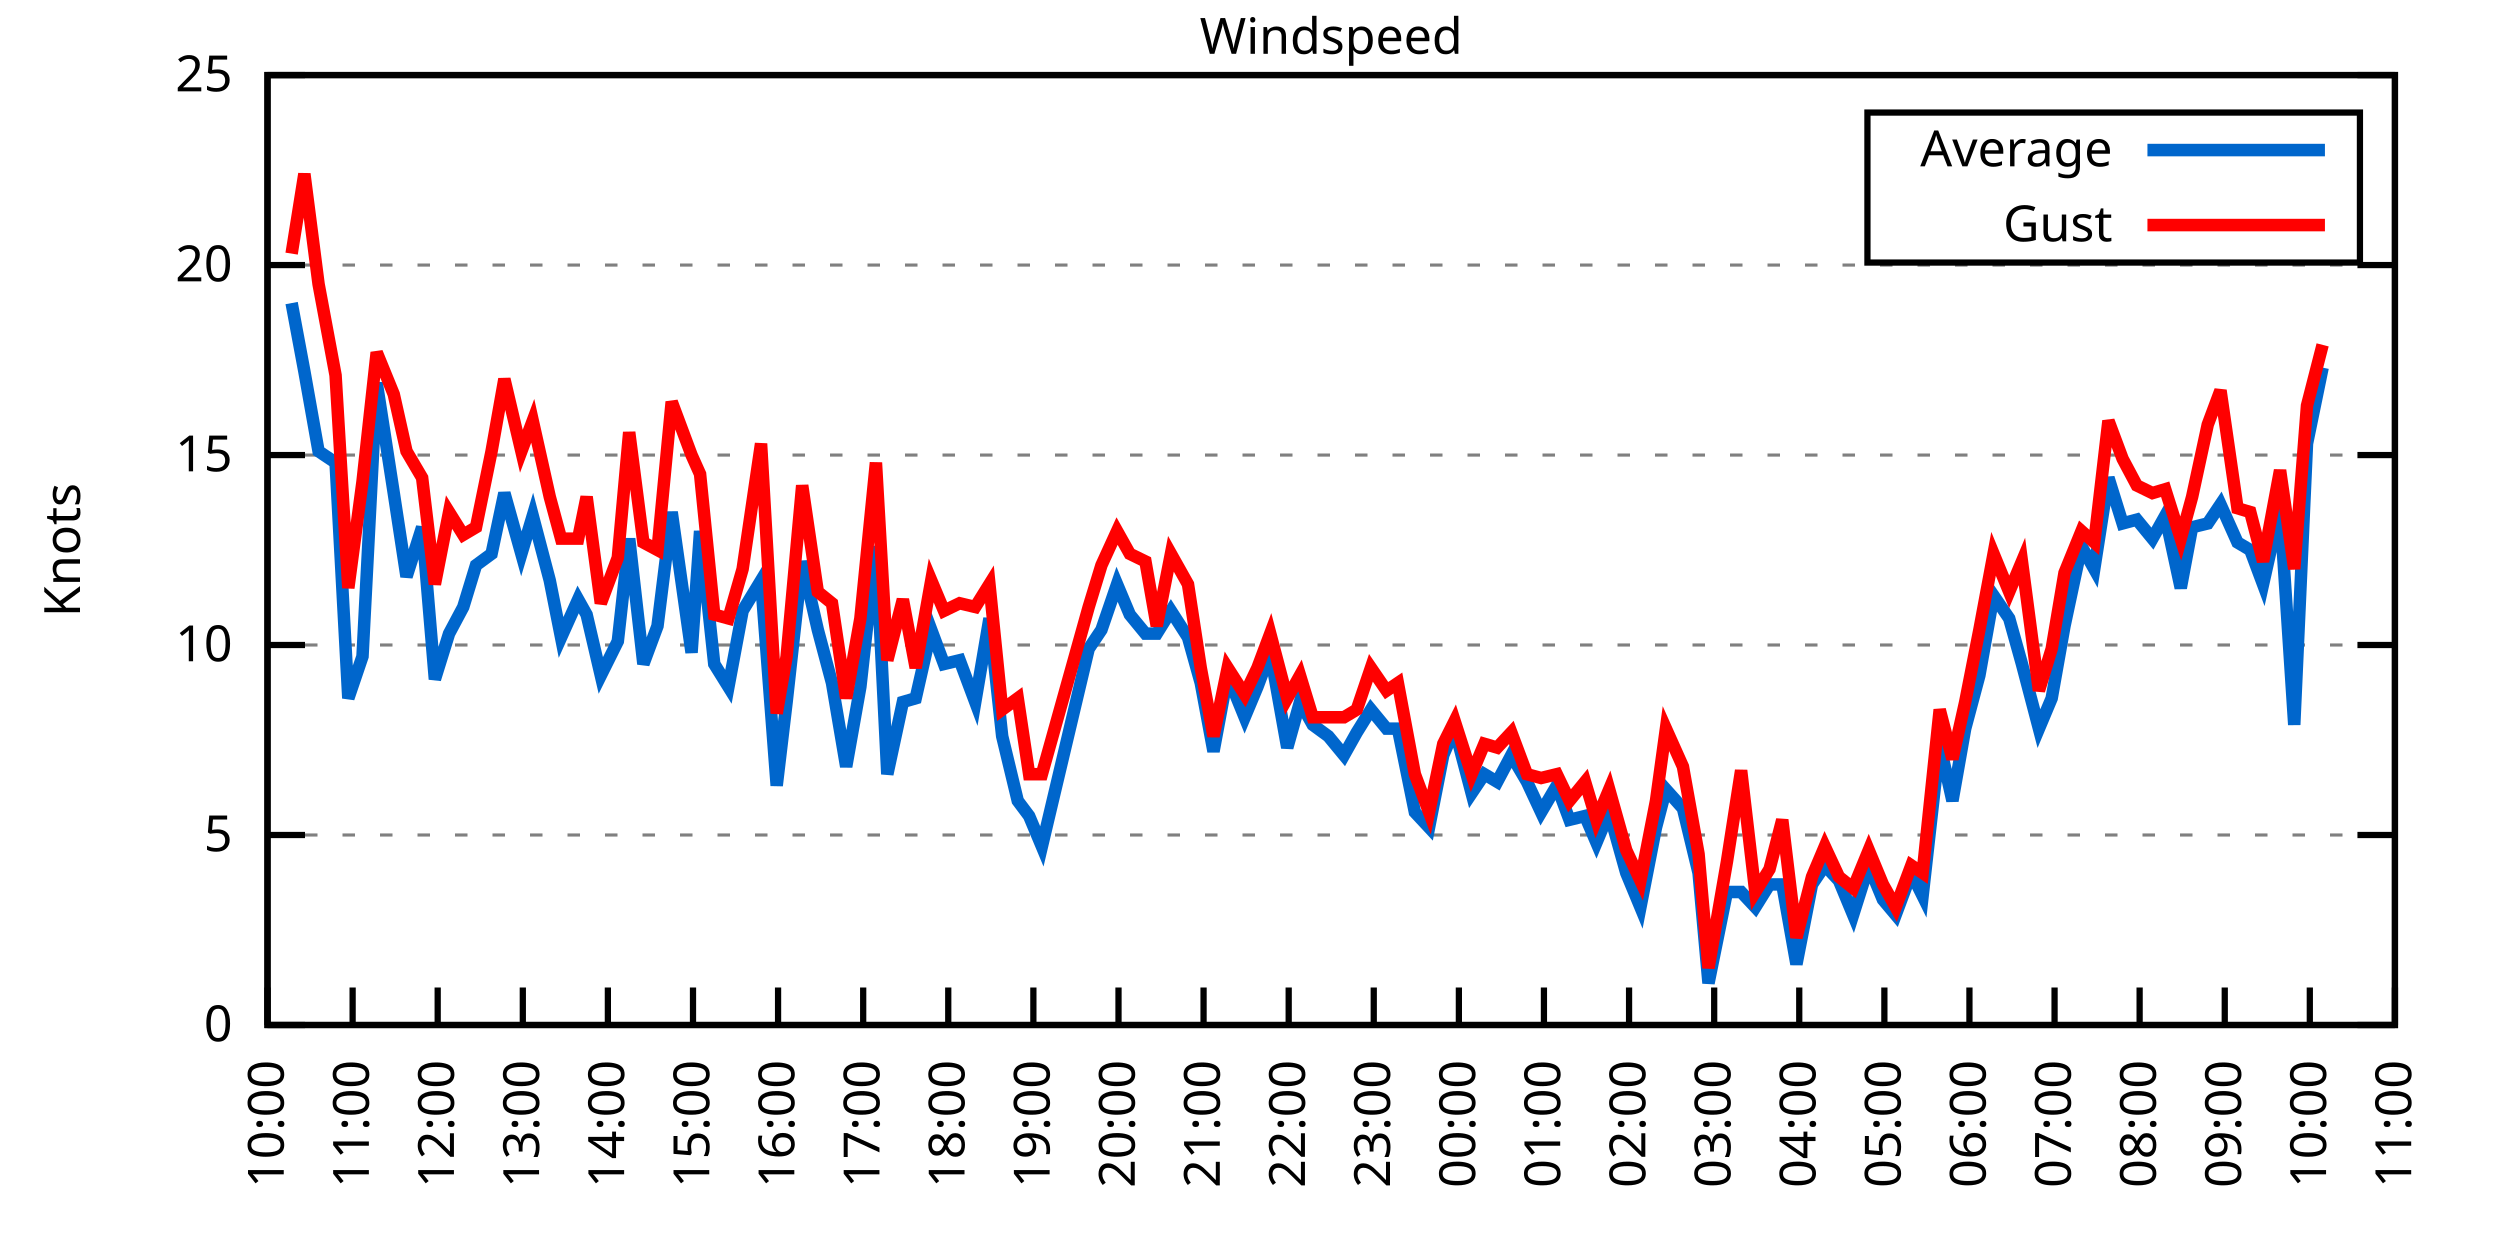
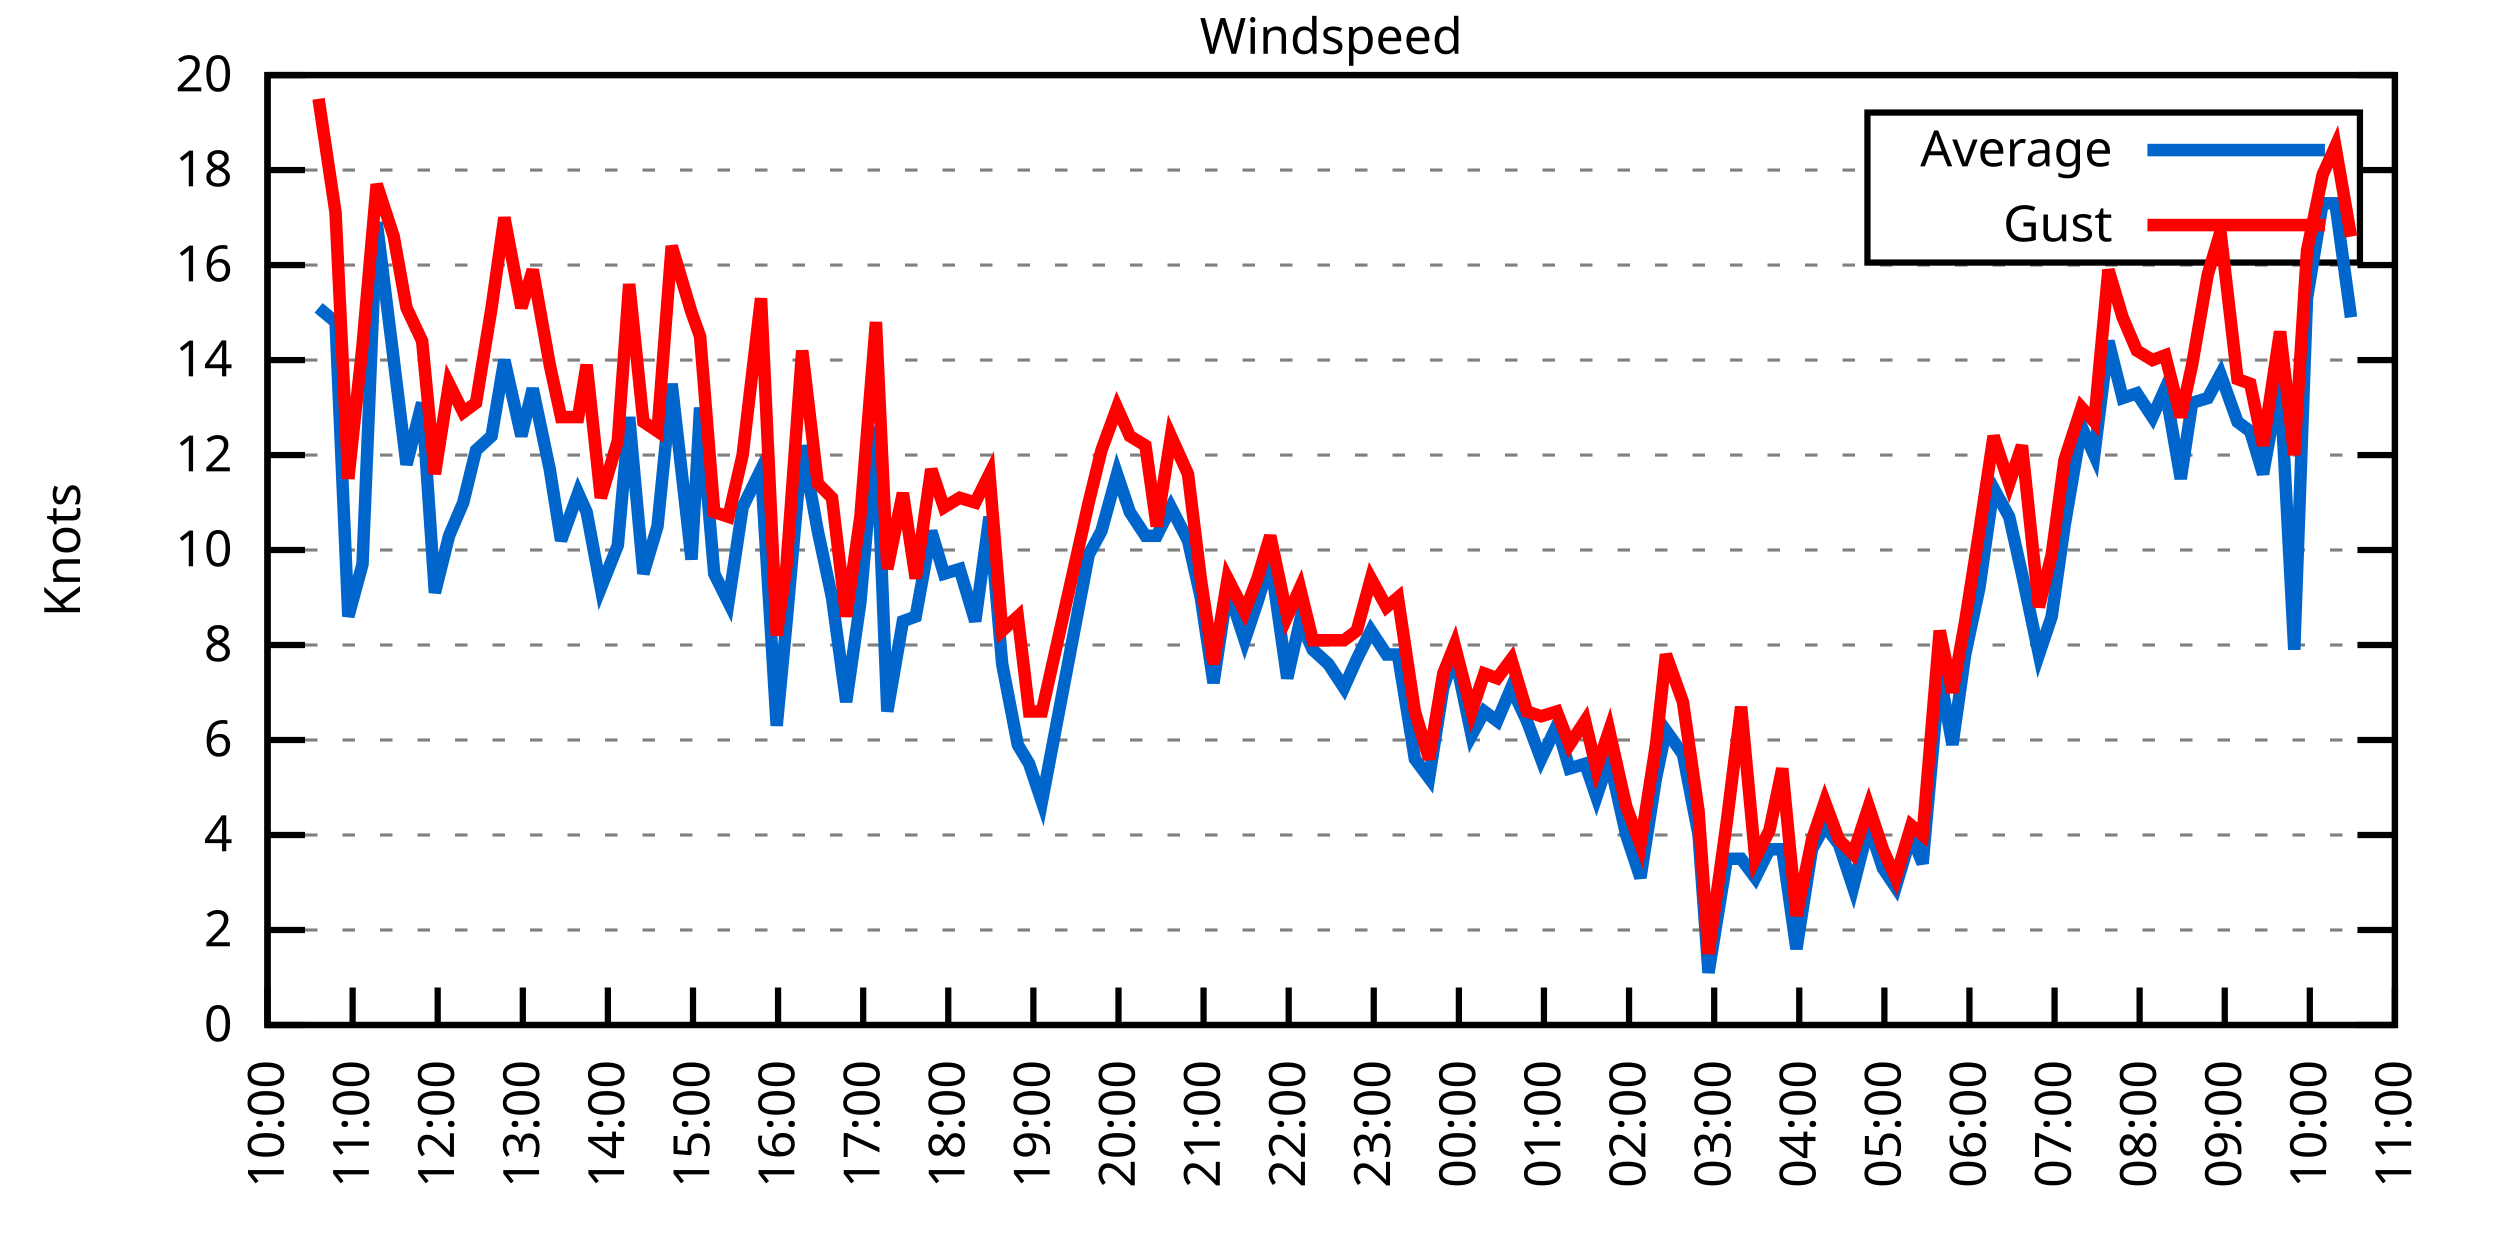
<svg xmlns="http://www.w3.org/2000/svg" xmlns:xlink="http://www.w3.org/1999/xlink" width="400" height="200" viewBox="0 0 400 200">
  <g id="gnuplot_canvas">
    <rect x="0" y="0" width="400" height="200" fill="none" />
    <defs>
      <circle id="gpDot" r="0.5" stroke-width="0.5" stroke="currentColor" />
      <path id="gpPt0" stroke-width="0.333" stroke="currentColor" d="M-1,0 h2 M0,-1 v2" />
      <path id="gpPt1" stroke-width="0.333" stroke="currentColor" d="M-1,-1 L1,1 M1,-1 L-1,1" />
      <path id="gpPt2" stroke-width="0.333" stroke="currentColor" d="M-1,0 L1,0 M0,-1 L0,1 M-1,-1 L1,1 M-1,1 L1,-1" />
      <rect id="gpPt3" stroke-width="0.333" stroke="currentColor" x="-1" y="-1" width="2" height="2" />
      <rect id="gpPt4" stroke-width="0.333" stroke="currentColor" fill="currentColor" x="-1" y="-1" width="2" height="2" />
      <circle id="gpPt5" stroke-width="0.333" stroke="currentColor" cx="0" cy="0" r="1" />
      <use xlink:href="#gpPt5" id="gpPt6" fill="currentColor" stroke="none" />
      <path id="gpPt7" stroke-width="0.333" stroke="currentColor" d="M0,-1.33 L-1.33,0.67 L1.33,0.67 z" />
      <use xlink:href="#gpPt7" id="gpPt8" fill="currentColor" stroke="none" />
      <use xlink:href="#gpPt7" id="gpPt9" stroke="currentColor" transform="rotate(180)" />
      <use xlink:href="#gpPt9" id="gpPt10" fill="currentColor" stroke="none" />
      <use xlink:href="#gpPt3" id="gpPt11" stroke="currentColor" transform="rotate(45)" />
      <use xlink:href="#gpPt11" id="gpPt12" fill="currentColor" stroke="none" />
      <path id="gpPt13" stroke-width="0.333" stroke="currentColor" d="M0,1.330 L1.265,0.411 L0.782,-1.067 L-0.782,-1.076 L-1.265,0.411 z" />
      <use xlink:href="#gpPt13" id="gpPt14" fill="currentColor" stroke="none" />
      <filter id="textbox" filterUnits="objectBoundingBox" x="0" y="0" height="1" width="1">
        <feFlood flood-color="white" flood-opacity="1" result="bgnd" />
        <feComposite in="SourceGraphic" in2="bgnd" operator="atop" />
      </filter>
      <filter id="greybox" filterUnits="objectBoundingBox" x="0" y="0" height="1" width="1">
        <feFlood flood-color="lightgrey" flood-opacity="1" result="grey" />
        <feComposite in="SourceGraphic" in2="grey" operator="atop" />
      </filter>
    </defs>
    <g fill="none" color="white" stroke="currentColor" stroke-width="1.00" stroke-linecap="butt" stroke-linejoin="miter">
</g>
    <g fill="none" color="black" stroke="currentColor" stroke-width="1.00" stroke-linecap="butt" stroke-linejoin="miter">
      <g stroke="none" shape-rendering="crispEdges">
        <polygon fill="rgb(255, 255, 255)" points="42.80,164.00 383.18,164.00 383.18,12.02 42.80,12.02 " />
      </g>
    </g>
    <g fill="none" color="black" stroke="currentColor" stroke-width="1.00" stroke-linecap="butt" stroke-linejoin="miter">
</g>
    <g fill="none" color="black" stroke="black" stroke-width="0.50" stroke-linecap="butt" stroke-linejoin="miter">
</g>
    <g fill="none" color="gray" stroke="currentColor" stroke-width="0.50" stroke-linecap="butt" stroke-linejoin="miter">
      <path stroke="gray" stroke-dasharray="2,4" class="gridline" d="M42.80,164.00 L383.19,164.00  " />
    </g>
    <g fill="none" color="gray" stroke="gray" stroke-width="1.00" stroke-linecap="butt" stroke-linejoin="miter">
</g>
    <g fill="none" color="black" stroke="currentColor" stroke-width="1.00" stroke-linecap="butt" stroke-linejoin="miter">
      <path stroke="black" d="M42.80,164.00 L48.80,164.00 M383.19,164.00 L377.19,164.00  " />
      <g transform="translate(37.20,166.60)" stroke="none" fill="black" font-family="Sans" font-size="8.00" text-anchor="end">
        <text>
          <tspan font-family="Sans"> 0</tspan>
        </text>
      </g>
    </g>
    <g fill="none" color="black" stroke="currentColor" stroke-width="1.00" stroke-linecap="butt" stroke-linejoin="miter">
</g>
    <g fill="none" color="black" stroke="black" stroke-width="0.50" stroke-linecap="butt" stroke-linejoin="miter">
</g>
    <g fill="none" color="gray" stroke="currentColor" stroke-width="0.50" stroke-linecap="butt" stroke-linejoin="miter">
+       <path stroke="gray" stroke-dasharray="2,4" class="gridline" d="M42.80,148.80 L383.19,148.80  " />
+     </g>
+     <g fill="none" color="gray" stroke="gray" stroke-width="1.00" stroke-linecap="butt" stroke-linejoin="miter">
+ </g>
+     <g fill="none" color="black" stroke="currentColor" stroke-width="1.00" stroke-linecap="butt" stroke-linejoin="miter">
+       <path stroke="black" d="M42.80,148.80 L48.80,148.80 M383.19,148.80 L377.19,148.80  " />
+       <g transform="translate(37.20,151.40)" stroke="none" fill="black" font-family="Sans" font-size="8.00" text-anchor="end">
+         <text>
+           <tspan font-family="Sans"> 2</tspan>
+         </text>
+       </g>
+     </g>
+     <g fill="none" color="black" stroke="currentColor" stroke-width="1.00" stroke-linecap="butt" stroke-linejoin="miter">
+ </g>
+     <g fill="none" color="black" stroke="black" stroke-width="0.50" stroke-linecap="butt" stroke-linejoin="miter">
+ </g>
+     <g fill="none" color="gray" stroke="currentColor" stroke-width="0.50" stroke-linecap="butt" stroke-linejoin="miter">
      <path stroke="gray" stroke-dasharray="2,4" class="gridline" d="M42.80,133.60 L383.19,133.60  " />
    </g>
    <g fill="none" color="gray" stroke="gray" stroke-width="1.00" stroke-linecap="butt" stroke-linejoin="miter">
</g>
    <g fill="none" color="black" stroke="currentColor" stroke-width="1.00" stroke-linecap="butt" stroke-linejoin="miter">
      <path stroke="black" d="M42.80,133.60 L48.80,133.60 M383.19,133.60 L377.19,133.60  " />
      <g transform="translate(37.20,136.20)" stroke="none" fill="black" font-family="Sans" font-size="8.00" text-anchor="end">
        <text>
-           <tspan font-family="Sans"> 5</tspan>
+           <tspan font-family="Sans"> 4</tspan>
+         </text>
+       </g>
+     </g>
+     <g fill="none" color="black" stroke="currentColor" stroke-width="1.00" stroke-linecap="butt" stroke-linejoin="miter">
+ </g>
+     <g fill="none" color="black" stroke="black" stroke-width="0.50" stroke-linecap="butt" stroke-linejoin="miter">
+ </g>
+     <g fill="none" color="gray" stroke="currentColor" stroke-width="0.50" stroke-linecap="butt" stroke-linejoin="miter">
+       <path stroke="gray" stroke-dasharray="2,4" class="gridline" d="M42.80,118.40 L383.19,118.40  " />
+     </g>
+     <g fill="none" color="gray" stroke="gray" stroke-width="1.00" stroke-linecap="butt" stroke-linejoin="miter">
+ </g>
+     <g fill="none" color="black" stroke="currentColor" stroke-width="1.00" stroke-linecap="butt" stroke-linejoin="miter">
+       <path stroke="black" d="M42.80,118.40 L48.80,118.40 M383.19,118.40 L377.19,118.40  " />
+       <g transform="translate(37.20,121.00)" stroke="none" fill="black" font-family="Sans" font-size="8.00" text-anchor="end">
+         <text>
+           <tspan font-family="Sans"> 6</tspan>
        </text>
      </g>
    </g>
    <g fill="none" color="black" stroke="currentColor" stroke-width="1.00" stroke-linecap="butt" stroke-linejoin="miter">
</g>
    <g fill="none" color="black" stroke="black" stroke-width="0.50" stroke-linecap="butt" stroke-linejoin="miter">
</g>
    <g fill="none" color="gray" stroke="currentColor" stroke-width="0.50" stroke-linecap="butt" stroke-linejoin="miter">
      <path stroke="gray" stroke-dasharray="2,4" class="gridline" d="M42.80,103.20 L383.19,103.20  " />
    </g>
    <g fill="none" color="gray" stroke="gray" stroke-width="1.00" stroke-linecap="butt" stroke-linejoin="miter">
</g>
    <g fill="none" color="black" stroke="currentColor" stroke-width="1.00" stroke-linecap="butt" stroke-linejoin="miter">
      <path stroke="black" d="M42.80,103.20 L48.80,103.20 M383.19,103.20 L377.19,103.20  " />
      <g transform="translate(37.20,105.80)" stroke="none" fill="black" font-family="Sans" font-size="8.00" text-anchor="end">
        <text>
+           <tspan font-family="Sans"> 8</tspan>
+         </text>
+       </g>
+     </g>
+     <g fill="none" color="black" stroke="currentColor" stroke-width="1.00" stroke-linecap="butt" stroke-linejoin="miter">
+ </g>
+     <g fill="none" color="black" stroke="black" stroke-width="0.50" stroke-linecap="butt" stroke-linejoin="miter">
+ </g>
+     <g fill="none" color="gray" stroke="currentColor" stroke-width="0.50" stroke-linecap="butt" stroke-linejoin="miter">
+       <path stroke="gray" stroke-dasharray="2,4" class="gridline" d="M42.80,88.00 L383.19,88.00  " />
+     </g>
+     <g fill="none" color="gray" stroke="gray" stroke-width="1.00" stroke-linecap="butt" stroke-linejoin="miter">
+ </g>
+     <g fill="none" color="black" stroke="currentColor" stroke-width="1.00" stroke-linecap="butt" stroke-linejoin="miter">
+       <path stroke="black" d="M42.80,88.00 L48.80,88.00 M383.19,88.00 L377.19,88.00  " />
+       <g transform="translate(37.20,90.60)" stroke="none" fill="black" font-family="Sans" font-size="8.00" text-anchor="end">
+         <text>
          <tspan font-family="Sans"> 10</tspan>
        </text>
      </g>
    </g>
    <g fill="none" color="black" stroke="currentColor" stroke-width="1.00" stroke-linecap="butt" stroke-linejoin="miter">
</g>
    <g fill="none" color="black" stroke="black" stroke-width="0.50" stroke-linecap="butt" stroke-linejoin="miter">
</g>
    <g fill="none" color="gray" stroke="currentColor" stroke-width="0.50" stroke-linecap="butt" stroke-linejoin="miter">
      <path stroke="gray" stroke-dasharray="2,4" class="gridline" d="M42.80,72.81 L383.19,72.81  " />
    </g>
    <g fill="none" color="gray" stroke="gray" stroke-width="1.00" stroke-linecap="butt" stroke-linejoin="miter">
</g>
    <g fill="none" color="black" stroke="currentColor" stroke-width="1.00" stroke-linecap="butt" stroke-linejoin="miter">
      <path stroke="black" d="M42.80,72.81 L48.80,72.81 M383.19,72.81 L377.19,72.81  " />
      <g transform="translate(37.20,75.41)" stroke="none" fill="black" font-family="Sans" font-size="8.00" text-anchor="end">
        <text>
-           <tspan font-family="Sans"> 15</tspan>
+           <tspan font-family="Sans"> 12</tspan>
+         </text>
+       </g>
+     </g>
+     <g fill="none" color="black" stroke="currentColor" stroke-width="1.00" stroke-linecap="butt" stroke-linejoin="miter">
+ </g>
+     <g fill="none" color="black" stroke="black" stroke-width="0.50" stroke-linecap="butt" stroke-linejoin="miter">
+ </g>
+     <g fill="none" color="gray" stroke="currentColor" stroke-width="0.50" stroke-linecap="butt" stroke-linejoin="miter">
+       <path stroke="gray" stroke-dasharray="2,4" class="gridline" d="M42.80,57.61 L383.19,57.61  " />
+     </g>
+     <g fill="none" color="gray" stroke="gray" stroke-width="1.00" stroke-linecap="butt" stroke-linejoin="miter">
+ </g>
+     <g fill="none" color="black" stroke="currentColor" stroke-width="1.00" stroke-linecap="butt" stroke-linejoin="miter">
+       <path stroke="black" d="M42.80,57.61 L48.80,57.61 M383.19,57.61 L377.19,57.61  " />
+       <g transform="translate(37.20,60.21)" stroke="none" fill="black" font-family="Sans" font-size="8.00" text-anchor="end">
+         <text>
+           <tspan font-family="Sans"> 14</tspan>
        </text>
      </g>
    </g>
    <g fill="none" color="black" stroke="currentColor" stroke-width="1.00" stroke-linecap="butt" stroke-linejoin="miter">
</g>
    <g fill="none" color="black" stroke="black" stroke-width="0.50" stroke-linecap="butt" stroke-linejoin="miter">
</g>
    <g fill="none" color="gray" stroke="currentColor" stroke-width="0.50" stroke-linecap="butt" stroke-linejoin="miter">
      <path stroke="gray" stroke-dasharray="2,4" class="gridline" d="M42.80,42.41 L383.19,42.41  " />
    </g>
    <g fill="none" color="gray" stroke="gray" stroke-width="1.00" stroke-linecap="butt" stroke-linejoin="miter">
</g>
    <g fill="none" color="black" stroke="currentColor" stroke-width="1.00" stroke-linecap="butt" stroke-linejoin="miter">
      <path stroke="black" d="M42.80,42.41 L48.80,42.41 M383.19,42.41 L377.19,42.41  " />
      <g transform="translate(37.20,45.01)" stroke="none" fill="black" font-family="Sans" font-size="8.00" text-anchor="end">
        <text>
-           <tspan font-family="Sans"> 20</tspan>
+           <tspan font-family="Sans"> 16</tspan>
+         </text>
+       </g>
+     </g>
+     <g fill="none" color="black" stroke="currentColor" stroke-width="1.00" stroke-linecap="butt" stroke-linejoin="miter">
+ </g>
+     <g fill="none" color="black" stroke="black" stroke-width="0.50" stroke-linecap="butt" stroke-linejoin="miter">
+ </g>
+     <g fill="none" color="gray" stroke="currentColor" stroke-width="0.50" stroke-linecap="butt" stroke-linejoin="miter">
+       <path stroke="gray" stroke-dasharray="2,4" class="gridline" d="M42.80,27.21 L298.79,27.21 M377.59,27.21 L383.19,27.21  " />
+     </g>
+     <g fill="none" color="gray" stroke="gray" stroke-width="1.00" stroke-linecap="butt" stroke-linejoin="miter">
+ </g>
+     <g fill="none" color="black" stroke="currentColor" stroke-width="1.00" stroke-linecap="butt" stroke-linejoin="miter">
+       <path stroke="black" d="M42.80,27.21 L48.80,27.21 M383.19,27.21 L377.19,27.21  " />
+       <g transform="translate(37.20,29.81)" stroke="none" fill="black" font-family="Sans" font-size="8.00" text-anchor="end">
+         <text>
+           <tspan font-family="Sans"> 18</tspan>
        </text>
      </g>
    </g>
    <g fill="none" color="black" stroke="currentColor" stroke-width="1.00" stroke-linecap="butt" stroke-linejoin="miter">
</g>
    <g fill="none" color="black" stroke="black" stroke-width="0.50" stroke-linecap="butt" stroke-linejoin="miter">
</g>
    <g fill="none" color="gray" stroke="currentColor" stroke-width="0.50" stroke-linecap="butt" stroke-linejoin="miter">
      <path stroke="gray" stroke-dasharray="2,4" class="gridline" d="M42.80,12.01 L383.19,12.01  " />
    </g>
    <g fill="none" color="gray" stroke="gray" stroke-width="1.00" stroke-linecap="butt" stroke-linejoin="miter">
</g>
    <g fill="none" color="black" stroke="currentColor" stroke-width="1.00" stroke-linecap="butt" stroke-linejoin="miter">
      <path stroke="black" d="M42.80,12.01 L48.80,12.01 M383.19,12.01 L377.19,12.01  " />
      <g transform="translate(37.20,14.61)" stroke="none" fill="black" font-family="Sans" font-size="8.00" text-anchor="end">
        <text>
-           <tspan font-family="Sans"> 25</tspan>
+           <tspan font-family="Sans"> 20</tspan>
        </text>
      </g>
    </g>
    <g fill="none" color="black" stroke="currentColor" stroke-width="1.00" stroke-linecap="butt" stroke-linejoin="miter">
      <path stroke="black" d="M42.80,164.00 L42.80,158.00  " />
      <g transform="translate(45.40,169.60) rotate(270.00)" stroke="none" fill="black" font-family="Sans" font-size="8.00" text-anchor="end">
        <text>
          <tspan font-family="Sans">10:00</tspan>
        </text>
      </g>
    </g>
    <g fill="none" color="black" stroke="currentColor" stroke-width="1.00" stroke-linecap="butt" stroke-linejoin="miter">
      <path stroke="black" d="M56.42,164.00 L56.42,158.00  " />
      <g transform="translate(59.02,169.60) rotate(270.00)" stroke="none" fill="black" font-family="Sans" font-size="8.00" text-anchor="end">
        <text>
          <tspan font-family="Sans">11:00</tspan>
        </text>
      </g>
    </g>
    <g fill="none" color="black" stroke="currentColor" stroke-width="1.00" stroke-linecap="butt" stroke-linejoin="miter">
      <path stroke="black" d="M70.03,164.00 L70.03,158.00  " />
      <g transform="translate(72.63,169.60) rotate(270.00)" stroke="none" fill="black" font-family="Sans" font-size="8.00" text-anchor="end">
        <text>
          <tspan font-family="Sans">12:00</tspan>
        </text>
      </g>
    </g>
    <g fill="none" color="black" stroke="currentColor" stroke-width="1.00" stroke-linecap="butt" stroke-linejoin="miter">
      <path stroke="black" d="M83.65,164.00 L83.65,158.00  " />
      <g transform="translate(86.25,169.60) rotate(270.00)" stroke="none" fill="black" font-family="Sans" font-size="8.00" text-anchor="end">
        <text>
          <tspan font-family="Sans">13:00</tspan>
        </text>
      </g>
    </g>
    <g fill="none" color="black" stroke="currentColor" stroke-width="1.00" stroke-linecap="butt" stroke-linejoin="miter">
      <path stroke="black" d="M97.26,164.00 L97.26,158.00  " />
      <g transform="translate(99.86,169.60) rotate(270.00)" stroke="none" fill="black" font-family="Sans" font-size="8.00" text-anchor="end">
        <text>
          <tspan font-family="Sans">14:00</tspan>
        </text>
      </g>
    </g>
    <g fill="none" color="black" stroke="currentColor" stroke-width="1.00" stroke-linecap="butt" stroke-linejoin="miter">
      <path stroke="black" d="M110.88,164.00 L110.88,158.00  " />
      <g transform="translate(113.48,169.60) rotate(270.00)" stroke="none" fill="black" font-family="Sans" font-size="8.00" text-anchor="end">
        <text>
          <tspan font-family="Sans">15:00</tspan>
        </text>
      </g>
    </g>
    <g fill="none" color="black" stroke="currentColor" stroke-width="1.00" stroke-linecap="butt" stroke-linejoin="miter">
      <path stroke="black" d="M124.49,164.00 L124.49,158.00  " />
      <g transform="translate(127.09,169.60) rotate(270.00)" stroke="none" fill="black" font-family="Sans" font-size="8.00" text-anchor="end">
        <text>
          <tspan font-family="Sans">16:00</tspan>
        </text>
      </g>
    </g>
    <g fill="none" color="black" stroke="currentColor" stroke-width="1.00" stroke-linecap="butt" stroke-linejoin="miter">
      <path stroke="black" d="M138.11,164.00 L138.11,158.00  " />
      <g transform="translate(140.71,169.60) rotate(270.00)" stroke="none" fill="black" font-family="Sans" font-size="8.00" text-anchor="end">
        <text>
          <tspan font-family="Sans">17:00</tspan>
        </text>
      </g>
    </g>
    <g fill="none" color="black" stroke="currentColor" stroke-width="1.00" stroke-linecap="butt" stroke-linejoin="miter">
      <path stroke="black" d="M151.72,164.00 L151.72,158.00  " />
      <g transform="translate(154.32,169.60) rotate(270.00)" stroke="none" fill="black" font-family="Sans" font-size="8.00" text-anchor="end">
        <text>
          <tspan font-family="Sans">18:00</tspan>
        </text>
      </g>
    </g>
    <g fill="none" color="black" stroke="currentColor" stroke-width="1.00" stroke-linecap="butt" stroke-linejoin="miter">
      <path stroke="black" d="M165.34,164.00 L165.34,158.00  " />
      <g transform="translate(167.94,169.60) rotate(270.00)" stroke="none" fill="black" font-family="Sans" font-size="8.00" text-anchor="end">
        <text>
          <tspan font-family="Sans">19:00</tspan>
        </text>
      </g>
    </g>
    <g fill="none" color="black" stroke="currentColor" stroke-width="1.00" stroke-linecap="butt" stroke-linejoin="miter">
      <path stroke="black" d="M178.96,164.00 L178.96,158.00  " />
      <g transform="translate(181.56,169.60) rotate(270.00)" stroke="none" fill="black" font-family="Sans" font-size="8.00" text-anchor="end">
        <text>
          <tspan font-family="Sans">20:00</tspan>
        </text>
      </g>
    </g>
    <g fill="none" color="black" stroke="currentColor" stroke-width="1.00" stroke-linecap="butt" stroke-linejoin="miter">
      <path stroke="black" d="M192.57,164.00 L192.57,158.00  " />
      <g transform="translate(195.17,169.60) rotate(270.00)" stroke="none" fill="black" font-family="Sans" font-size="8.00" text-anchor="end">
        <text>
          <tspan font-family="Sans">21:00</tspan>
        </text>
      </g>
    </g>
    <g fill="none" color="black" stroke="currentColor" stroke-width="1.00" stroke-linecap="butt" stroke-linejoin="miter">
      <path stroke="black" d="M206.19,164.00 L206.19,158.00  " />
      <g transform="translate(208.79,169.60) rotate(270.00)" stroke="none" fill="black" font-family="Sans" font-size="8.00" text-anchor="end">
        <text>
          <tspan font-family="Sans">22:00</tspan>
        </text>
      </g>
    </g>
    <g fill="none" color="black" stroke="currentColor" stroke-width="1.00" stroke-linecap="butt" stroke-linejoin="miter">
      <path stroke="black" d="M219.80,164.00 L219.80,158.00  " />
      <g transform="translate(222.40,169.60) rotate(270.00)" stroke="none" fill="black" font-family="Sans" font-size="8.00" text-anchor="end">
        <text>
          <tspan font-family="Sans">23:00</tspan>
        </text>
      </g>
    </g>
    <g fill="none" color="black" stroke="currentColor" stroke-width="1.00" stroke-linecap="butt" stroke-linejoin="miter">
      <path stroke="black" d="M233.42,164.00 L233.42,158.00  " />
      <g transform="translate(236.02,169.60) rotate(270.00)" stroke="none" fill="black" font-family="Sans" font-size="8.00" text-anchor="end">
        <text>
          <tspan font-family="Sans">00:00</tspan>
        </text>
      </g>
    </g>
    <g fill="none" color="black" stroke="currentColor" stroke-width="1.00" stroke-linecap="butt" stroke-linejoin="miter">
      <path stroke="black" d="M247.03,164.00 L247.03,158.00  " />
      <g transform="translate(249.63,169.60) rotate(270.00)" stroke="none" fill="black" font-family="Sans" font-size="8.00" text-anchor="end">
        <text>
          <tspan font-family="Sans">01:00</tspan>
        </text>
      </g>
    </g>
    <g fill="none" color="black" stroke="currentColor" stroke-width="1.00" stroke-linecap="butt" stroke-linejoin="miter">
      <path stroke="black" d="M260.65,164.00 L260.65,158.00  " />
      <g transform="translate(263.25,169.60) rotate(270.00)" stroke="none" fill="black" font-family="Sans" font-size="8.00" text-anchor="end">
        <text>
          <tspan font-family="Sans">02:00</tspan>
        </text>
      </g>
    </g>
    <g fill="none" color="black" stroke="currentColor" stroke-width="1.00" stroke-linecap="butt" stroke-linejoin="miter">
      <path stroke="black" d="M274.27,164.00 L274.27,158.00  " />
      <g transform="translate(276.87,169.60) rotate(270.00)" stroke="none" fill="black" font-family="Sans" font-size="8.00" text-anchor="end">
        <text>
          <tspan font-family="Sans">03:00</tspan>
        </text>
      </g>
    </g>
    <g fill="none" color="black" stroke="currentColor" stroke-width="1.00" stroke-linecap="butt" stroke-linejoin="miter">
      <path stroke="black" d="M287.88,164.00 L287.88,158.00  " />
      <g transform="translate(290.48,169.60) rotate(270.00)" stroke="none" fill="black" font-family="Sans" font-size="8.00" text-anchor="end">
        <text>
          <tspan font-family="Sans">04:00</tspan>
        </text>
      </g>
    </g>
    <g fill="none" color="black" stroke="currentColor" stroke-width="1.00" stroke-linecap="butt" stroke-linejoin="miter">
      <path stroke="black" d="M301.50,164.00 L301.50,158.00  " />
      <g transform="translate(304.10,169.60) rotate(270.00)" stroke="none" fill="black" font-family="Sans" font-size="8.00" text-anchor="end">
        <text>
          <tspan font-family="Sans">05:00</tspan>
        </text>
      </g>
    </g>
    <g fill="none" color="black" stroke="currentColor" stroke-width="1.00" stroke-linecap="butt" stroke-linejoin="miter">
      <path stroke="black" d="M315.11,164.00 L315.11,158.00  " />
      <g transform="translate(317.71,169.60) rotate(270.00)" stroke="none" fill="black" font-family="Sans" font-size="8.00" text-anchor="end">
        <text>
          <tspan font-family="Sans">06:00</tspan>
        </text>
      </g>
    </g>
    <g fill="none" color="black" stroke="currentColor" stroke-width="1.00" stroke-linecap="butt" stroke-linejoin="miter">
      <path stroke="black" d="M328.73,164.00 L328.73,158.00  " />
      <g transform="translate(331.33,169.60) rotate(270.00)" stroke="none" fill="black" font-family="Sans" font-size="8.00" text-anchor="end">
        <text>
          <tspan font-family="Sans">07:00</tspan>
        </text>
      </g>
    </g>
    <g fill="none" color="black" stroke="currentColor" stroke-width="1.00" stroke-linecap="butt" stroke-linejoin="miter">
      <path stroke="black" d="M342.34,164.00 L342.34,158.00  " />
      <g transform="translate(344.94,169.60) rotate(270.00)" stroke="none" fill="black" font-family="Sans" font-size="8.00" text-anchor="end">
        <text>
          <tspan font-family="Sans">08:00</tspan>
        </text>
      </g>
    </g>
    <g fill="none" color="black" stroke="currentColor" stroke-width="1.00" stroke-linecap="butt" stroke-linejoin="miter">
      <path stroke="black" d="M355.96,164.00 L355.96,158.00  " />
      <g transform="translate(358.56,169.60) rotate(270.00)" stroke="none" fill="black" font-family="Sans" font-size="8.00" text-anchor="end">
        <text>
          <tspan font-family="Sans">09:00</tspan>
        </text>
      </g>
    </g>
    <g fill="none" color="black" stroke="currentColor" stroke-width="1.00" stroke-linecap="butt" stroke-linejoin="miter">
      <path stroke="black" d="M369.57,164.00 L369.57,158.00  " />
      <g transform="translate(372.17,169.60) rotate(270.00)" stroke="none" fill="black" font-family="Sans" font-size="8.00" text-anchor="end">
        <text>
          <tspan font-family="Sans">10:00</tspan>
        </text>
      </g>
    </g>
    <g fill="none" color="black" stroke="currentColor" stroke-width="1.00" stroke-linecap="butt" stroke-linejoin="miter">
      <path stroke="black" d="M383.19,164.00 L383.19,158.00  " />
      <g transform="translate(385.79,169.60) rotate(270.00)" stroke="none" fill="black" font-family="Sans" font-size="8.00" text-anchor="end">
        <text>
          <tspan font-family="Sans">11:00</tspan>
        </text>
      </g>
    </g>
    <g fill="none" color="black" stroke="currentColor" stroke-width="1.00" stroke-linecap="butt" stroke-linejoin="miter">
</g>
    <g fill="none" color="black" stroke="currentColor" stroke-width="1.00" stroke-linecap="butt" stroke-linejoin="miter">
      <path stroke="black" d="M42.80,12.01 L42.80,164.00 L383.19,164.00 L383.19,12.01 L42.80,12.01 Z  " />
    </g>
    <g fill="none" color="black" stroke="currentColor" stroke-width="1.00" stroke-linecap="butt" stroke-linejoin="miter">
</g>
    <g fill="none" color="black" stroke="currentColor" stroke-width="1.00" stroke-linecap="butt" stroke-linejoin="miter">
      <path stroke="black" d="M298.79,42.01 L298.79,18.01 L377.59,18.01 L377.59,42.01 L298.79,42.01 Z  " />
    </g>
    <g id="Windspeed_plot_1">
      <g fill="none" color="white" stroke="black" stroke-width="2.00" stroke-linecap="butt" stroke-linejoin="miter">
</g>
      <g fill="none" color="black" stroke="currentColor" stroke-width="2.00" stroke-linecap="butt" stroke-linejoin="miter">
        <g transform="translate(337.99,26.61)" stroke="none" fill="black" font-family="Sans" font-size="8.00" text-anchor="end">
          <text>
            <tspan font-family="Sans">Average</tspan>
          </text>
        </g>
      </g>
      <g fill="none" color="black" stroke="currentColor" stroke-width="2.00" stroke-linecap="butt" stroke-linejoin="miter">
-         <path stroke="rgb(  0, 102, 204)" d="M343.59,24.01 L371.99,24.01 M46.66,48.49 L48.70,59.43 L50.97,72.20 L53.69,74.02 L55.73,111.72 L58.00,105.03   L60.27,61.25 L63.00,78.89 L65.04,92.26 L67.54,84.36 L69.58,108.68 L71.85,101.38 L74.12,97.12 L76.16,90.44   L78.65,88.61 L80.70,78.89 L83.42,88.61 L85.24,82.53 L87.96,92.87 L89.77,101.99 L92.50,95.91 L93.86,98.34   L96.13,108.07 L98.85,102.60 L100.67,86.18 L102.94,106.24 L105.20,100.16 L107.47,81.93 L110.65,104.42 L112.01,84.97   L114.28,106.24 L116.55,109.89 L118.82,97.73 L121.77,92.87 L124.27,125.70 L125.86,112.32 L128.35,89.83 L130.85,100.77   L133.12,109.28 L135.39,122.66 L137.66,109.89 L140.15,87.40 L141.97,123.87 L144.46,112.32 L146.51,111.72 L149.00,100.77   L151.04,106.24 L153.54,105.64 L156.04,112.32 L158.31,98.95 L160.35,117.80 L162.84,128.13 L164.66,130.56 L166.70,135.43   L174.19,103.81 L176.23,100.77 L178.73,93.48 L180.77,98.34 L183.27,101.38 L185.08,101.38 L187.35,97.73 L190.08,101.99   L192.12,109.28 L194.16,120.23 L196.43,108.07 L199.15,114.76 L201.19,109.89 L203.24,104.42 L205.96,119.62 L208.00,112.32   L210.04,115.97 L212.54,117.80 L215.04,120.83 L217.08,117.19 L219.35,113.54 L221.85,116.58 L223.66,116.58 L226.38,129.95   L228.65,132.39 L230.92,120.83 L232.74,116.58 L235.46,126.91 L237.50,123.87 L239.55,125.09 L241.81,120.83 L244.31,125.09   L246.58,129.95 L249.08,125.70 L251.12,131.17 L253.61,130.56 L255.43,134.82 L257.47,129.95 L260.20,139.68 L262.47,145.15   L264.96,132.39 L266.55,126.31 L269.27,129.35 L271.77,139.68 L273.36,157.31 L276.31,142.72 L278.58,142.72 L280.85,145.15   L283.12,141.51 L285.16,141.51 L287.43,154.27 L289.92,141.51 L291.97,138.47 L294.23,140.90 L296.50,146.37 L299.00,138.47   L301.27,143.94 L303.31,146.37 L305.81,139.68 L307.62,143.33 L310.35,119.01 L312.39,128.13 L314.43,116.58 L316.70,108.07   L318.97,95.30 L321.47,98.95 L323.51,106.24 L326.23,116.58 L328.27,111.72 L330.32,100.16 L333.04,87.40 L335.08,91.04   L337.35,76.45 L339.62,83.75 L341.89,83.14 L344.39,86.18 L346.43,82.53 L348.92,94.08 L350.74,84.36 L353.24,83.75   L355.28,80.71 L358.00,86.79 L360.04,88.00 L362.09,93.48 L364.81,81.32 L367.08,115.97 L369.12,70.98 L371.62,58.82    " />
+         <path stroke="rgb(  0, 102, 204)" d="M343.59,24.01 L371.99,24.01 M50.97,49.25 L53.69,51.53 L55.73,98.64 L58.00,90.28 L60.27,35.57 L63.00,57.61   L65.04,74.33 L67.54,64.45 L69.58,94.84 L71.85,85.73 L74.12,80.41 L76.16,72.05 L78.65,69.77 L80.70,57.61   L83.42,69.77 L85.24,62.17 L87.96,75.09 L89.77,86.49 L92.50,78.89 L93.86,81.93 L96.13,94.08 L98.85,87.25   L100.67,66.73 L102.94,91.80 L105.20,84.21 L107.47,61.41 L110.65,89.52 L112.01,65.21 L114.28,91.80 L116.55,96.36   L118.82,81.17 L121.77,75.09 L124.27,116.12 L125.86,99.40 L128.35,71.29 L130.85,84.97 L133.12,95.60 L135.39,112.32   L137.66,96.36 L140.15,68.25 L141.97,113.84 L144.46,99.40 L146.51,98.64 L149.00,84.97 L151.04,91.80 L153.54,91.04   L156.04,99.40 L158.31,82.69 L160.35,106.24 L162.84,119.16 L164.66,122.20 L166.70,128.28 L174.19,88.76 L176.23,84.97   L178.73,75.85 L180.77,81.93 L183.27,85.73 L185.08,85.73 L187.35,81.17 L190.08,86.49 L192.12,95.60 L194.16,109.28   L196.43,94.08 L199.15,102.44 L201.19,96.36 L203.24,89.52 L205.96,108.52 L208.00,99.40 L210.04,103.96 L212.54,106.24   L215.04,110.04 L217.08,105.48 L219.35,100.92 L221.85,104.72 L223.66,104.72 L226.38,121.44 L228.65,124.48 L230.92,110.04   L232.74,104.72 L235.46,117.64 L237.50,113.84 L239.55,115.36 L241.81,110.04 L244.31,115.36 L246.58,121.44 L249.08,116.12   L251.12,122.96 L253.61,122.20 L255.43,127.52 L257.47,121.44 L260.20,133.60 L262.47,140.44 L264.96,124.48 L266.55,116.88   L269.27,120.68 L271.77,133.60 L273.36,155.64 L276.31,137.40 L278.58,137.40 L280.85,140.44 L283.12,135.88 L285.16,135.88   L287.43,151.84 L289.92,135.88 L291.97,132.08 L294.23,135.12 L296.50,141.96 L299.00,132.08 L301.27,138.92 L303.31,141.96   L305.81,133.60 L307.62,138.16 L310.35,107.76 L312.39,119.16 L314.43,104.72 L316.70,94.08 L318.97,78.13 L321.47,82.69   L323.51,91.80 L326.23,104.72 L328.27,98.64 L330.32,84.21 L333.04,68.25 L335.08,72.81 L337.35,54.57 L339.62,63.69   L341.89,62.93 L344.39,66.73 L346.43,62.17 L348.92,76.61 L350.74,64.45 L353.24,63.69 L355.28,59.89 L358.00,67.49   L360.04,69.01 L362.09,75.85 L364.81,60.65 L367.08,103.96 L369.12,47.73 L371.62,32.53 L373.66,32.53 L376.16,50.77    " />
      </g>
    </g>
    <g id="Windspeed_plot_2">
      <g fill="none" color="black" stroke="currentColor" stroke-width="2.00" stroke-linecap="butt" stroke-linejoin="miter">
        <g transform="translate(337.99,38.61)" stroke="none" fill="black" font-family="Sans" font-size="8.00" text-anchor="end">
          <text>
            <tspan font-family="Sans">Gust</tspan>
          </text>
        </g>
      </g>
      <g fill="none" color="black" stroke="currentColor" stroke-width="2.00" stroke-linecap="butt" stroke-linejoin="miter">
-         <path stroke="rgb(255,   0,   0)" d="M343.59,36.01 L371.99,36.01 M46.66,40.58 L48.70,27.82 L50.97,45.45 L53.69,60.04 L55.73,94.08 L58.00,77.06   L60.27,56.39 L63.00,63.08 L65.04,72.20 L67.54,76.45 L69.58,93.48 L71.85,81.93 L74.12,85.57 L76.16,84.36   L78.65,72.20 L80.70,60.65 L83.42,72.20 L85.24,67.33 L87.96,79.49 L89.77,86.18 L92.50,86.18 L93.86,79.49   L96.13,96.52 L98.85,89.22 L100.67,69.16 L102.94,86.79 L105.20,88.00 L107.47,64.29 L110.65,72.81 L112.01,75.85   L114.28,98.34 L116.55,98.95 L118.82,91.04 L121.77,70.98 L124.27,114.15 L125.86,105.03 L128.35,77.67 L130.85,94.69   L133.12,96.52 L135.39,111.72 L137.66,98.95 L140.15,74.02 L141.97,105.64 L144.46,95.91 L146.51,106.85 L149.00,92.87   L151.04,97.73 L153.54,96.52 L156.04,97.12 L158.31,93.48 L160.35,113.54 L162.84,111.72 L164.66,123.87 L166.70,123.87   L174.19,97.12 L176.23,90.44 L178.73,84.97 L180.77,88.61 L183.27,89.83 L185.08,100.16 L187.35,88.61 L190.08,93.48   L192.12,106.85 L194.16,117.80 L196.43,106.85 L199.15,111.11 L201.19,106.85 L203.24,101.38 L205.96,111.72 L208.00,108.07   L210.04,114.76 L212.54,114.76 L215.04,114.76 L217.08,113.54 L219.35,106.85 L221.85,110.50 L223.66,109.28 L226.38,123.87   L228.65,129.95 L230.92,119.01 L232.74,115.36 L235.46,123.87 L237.50,119.01 L239.55,119.62 L241.81,117.19 L244.31,123.87   L246.58,124.48 L249.08,123.87 L251.12,128.13 L253.61,125.09 L255.43,131.17 L257.47,126.31 L260.20,136.03 L262.47,140.90   L264.96,128.13 L266.55,116.58 L269.27,122.66 L271.77,136.64 L273.36,154.88 L276.31,137.86 L278.58,123.27 L280.85,142.72   L283.12,139.07 L285.16,131.17 L287.43,150.02 L289.92,140.29 L291.97,135.43 L294.23,140.29 L296.50,142.11 L299.00,136.03   L301.27,141.51 L303.31,145.15 L305.81,138.47 L307.62,139.68 L310.35,113.54 L312.39,121.44 L314.43,112.32 L316.70,100.77   L318.97,88.61 L321.47,94.69 L323.51,89.83 L326.23,110.50 L328.27,103.81 L330.32,91.65 L333.04,84.97 L335.08,86.79   L337.35,67.33 L339.62,73.41 L341.89,77.67 L344.39,78.89 L346.43,78.28 L348.92,86.18 L350.74,79.49 L353.24,67.94   L355.28,62.47 L358.00,81.32 L360.04,81.93 L362.09,89.83 L364.81,75.24 L367.08,91.04 L369.12,64.90 L371.62,55.18    " />
+         <path stroke="rgb(255,   0,   0)" d="M343.59,36.01 L371.99,36.01 M50.97,15.81 L53.69,34.05 L55.73,76.61 L58.00,55.33 L60.27,29.49 L63.00,37.85   L65.04,49.25 L67.54,54.57 L69.58,75.85 L71.85,61.41 L74.12,65.97 L76.16,64.45 L78.65,49.25 L80.70,34.81   L83.42,49.25 L85.24,43.17 L87.96,58.37 L89.77,66.73 L92.50,66.73 L93.86,58.37 L96.13,79.65 L98.85,70.53   L100.67,45.45 L102.94,67.49 L105.20,69.01 L107.47,39.37 L110.65,50.01 L112.01,53.81 L114.28,81.93 L116.55,82.69   L118.82,72.81 L121.77,47.73 L124.27,101.68 L125.86,90.28 L128.35,56.09 L130.85,77.37 L133.12,79.65 L135.39,98.64   L137.66,82.69 L140.15,51.53 L141.97,91.04 L144.46,78.89 L146.51,92.56 L149.00,75.09 L151.04,81.17 L153.54,79.65   L156.04,80.41 L158.31,75.85 L160.35,100.92 L162.84,98.64 L164.66,113.84 L166.70,113.84 L174.19,80.41 L176.23,72.05   L178.73,65.21 L180.77,69.77 L183.27,71.29 L185.08,84.21 L187.35,69.77 L190.08,75.85 L192.12,92.56 L194.16,106.24   L196.43,92.56 L199.15,97.88 L201.19,92.56 L203.24,85.73 L205.96,98.64 L208.00,94.08 L210.04,102.44 L212.54,102.44   L215.04,102.44 L217.08,100.92 L219.35,92.56 L221.85,97.12 L223.66,95.60 L226.38,113.84 L228.65,121.44 L230.92,107.76   L232.74,103.20 L235.46,113.84 L237.50,107.76 L239.55,108.52 L241.81,105.48 L244.31,113.84 L246.58,114.60 L249.08,113.84   L251.12,119.16 L253.61,115.36 L255.43,122.96 L257.47,116.88 L260.20,129.04 L262.47,135.12 L264.96,119.16 L266.55,104.72   L269.27,112.32 L271.77,129.80 L273.36,152.60 L276.31,131.32 L278.58,113.08 L280.85,137.40 L283.12,132.84 L285.16,122.96   L287.43,146.52 L289.92,134.36 L291.97,128.28 L294.23,134.36 L296.50,136.64 L299.00,129.04 L301.27,135.88 L303.31,140.44   L305.81,132.08 L307.62,133.60 L310.35,100.92 L312.39,110.80 L314.43,99.40 L316.70,84.97 L318.97,69.77 L321.47,77.37   L323.51,71.29 L326.23,97.12 L328.27,88.76 L330.32,73.57 L333.04,65.21 L335.08,67.49 L337.35,43.17 L339.62,50.77   L341.89,56.09 L344.39,57.61 L346.43,56.85 L348.92,66.73 L350.74,58.37 L353.24,43.93 L355.28,37.09 L358.00,60.65   L360.04,61.41 L362.09,71.29 L364.81,53.05 L367.08,72.81 L369.12,40.13 L371.62,27.97 L373.66,23.41 L376.16,37.85    " />
      </g>
    </g>
    <g fill="none" color="black" stroke="currentColor" stroke-width="2.00" stroke-linecap="butt" stroke-linejoin="miter">
</g>
    <g fill="none" color="black" stroke="black" stroke-width="1.00" stroke-linecap="butt" stroke-linejoin="miter">
</g>
    <g fill="none" color="black" stroke="currentColor" stroke-width="1.00" stroke-linecap="butt" stroke-linejoin="miter">
      <path stroke="black" d="M42.80,12.01 L42.80,164.00 L383.19,164.00 L383.19,12.01 L42.80,12.01 Z  " />
      <g transform="translate(12.80,88.01) rotate(270.00)" stroke="none" fill="black" font-family="Sans" font-size="8.00" text-anchor="middle">
        <text>
          <tspan font-family="Sans">Knots</tspan>
        </text>
      </g>
    </g>
    <g fill="none" color="black" stroke="currentColor" stroke-width="1.00" stroke-linecap="butt" stroke-linejoin="miter">
</g>
    <g fill="none" color="black" stroke="currentColor" stroke-width="1.00" stroke-linecap="butt" stroke-linejoin="miter">
      <g transform="translate(212.99,8.61)" stroke="none" fill="black" font-family="Sans" font-size="8.00" text-anchor="middle">
        <text>
          <tspan font-family="Sans">Windspeed</tspan>
        </text>
      </g>
    </g>
    <g fill="none" color="black" stroke="currentColor" stroke-width="1.00" stroke-linecap="butt" stroke-linejoin="miter">
</g>
  </g>
</svg>
